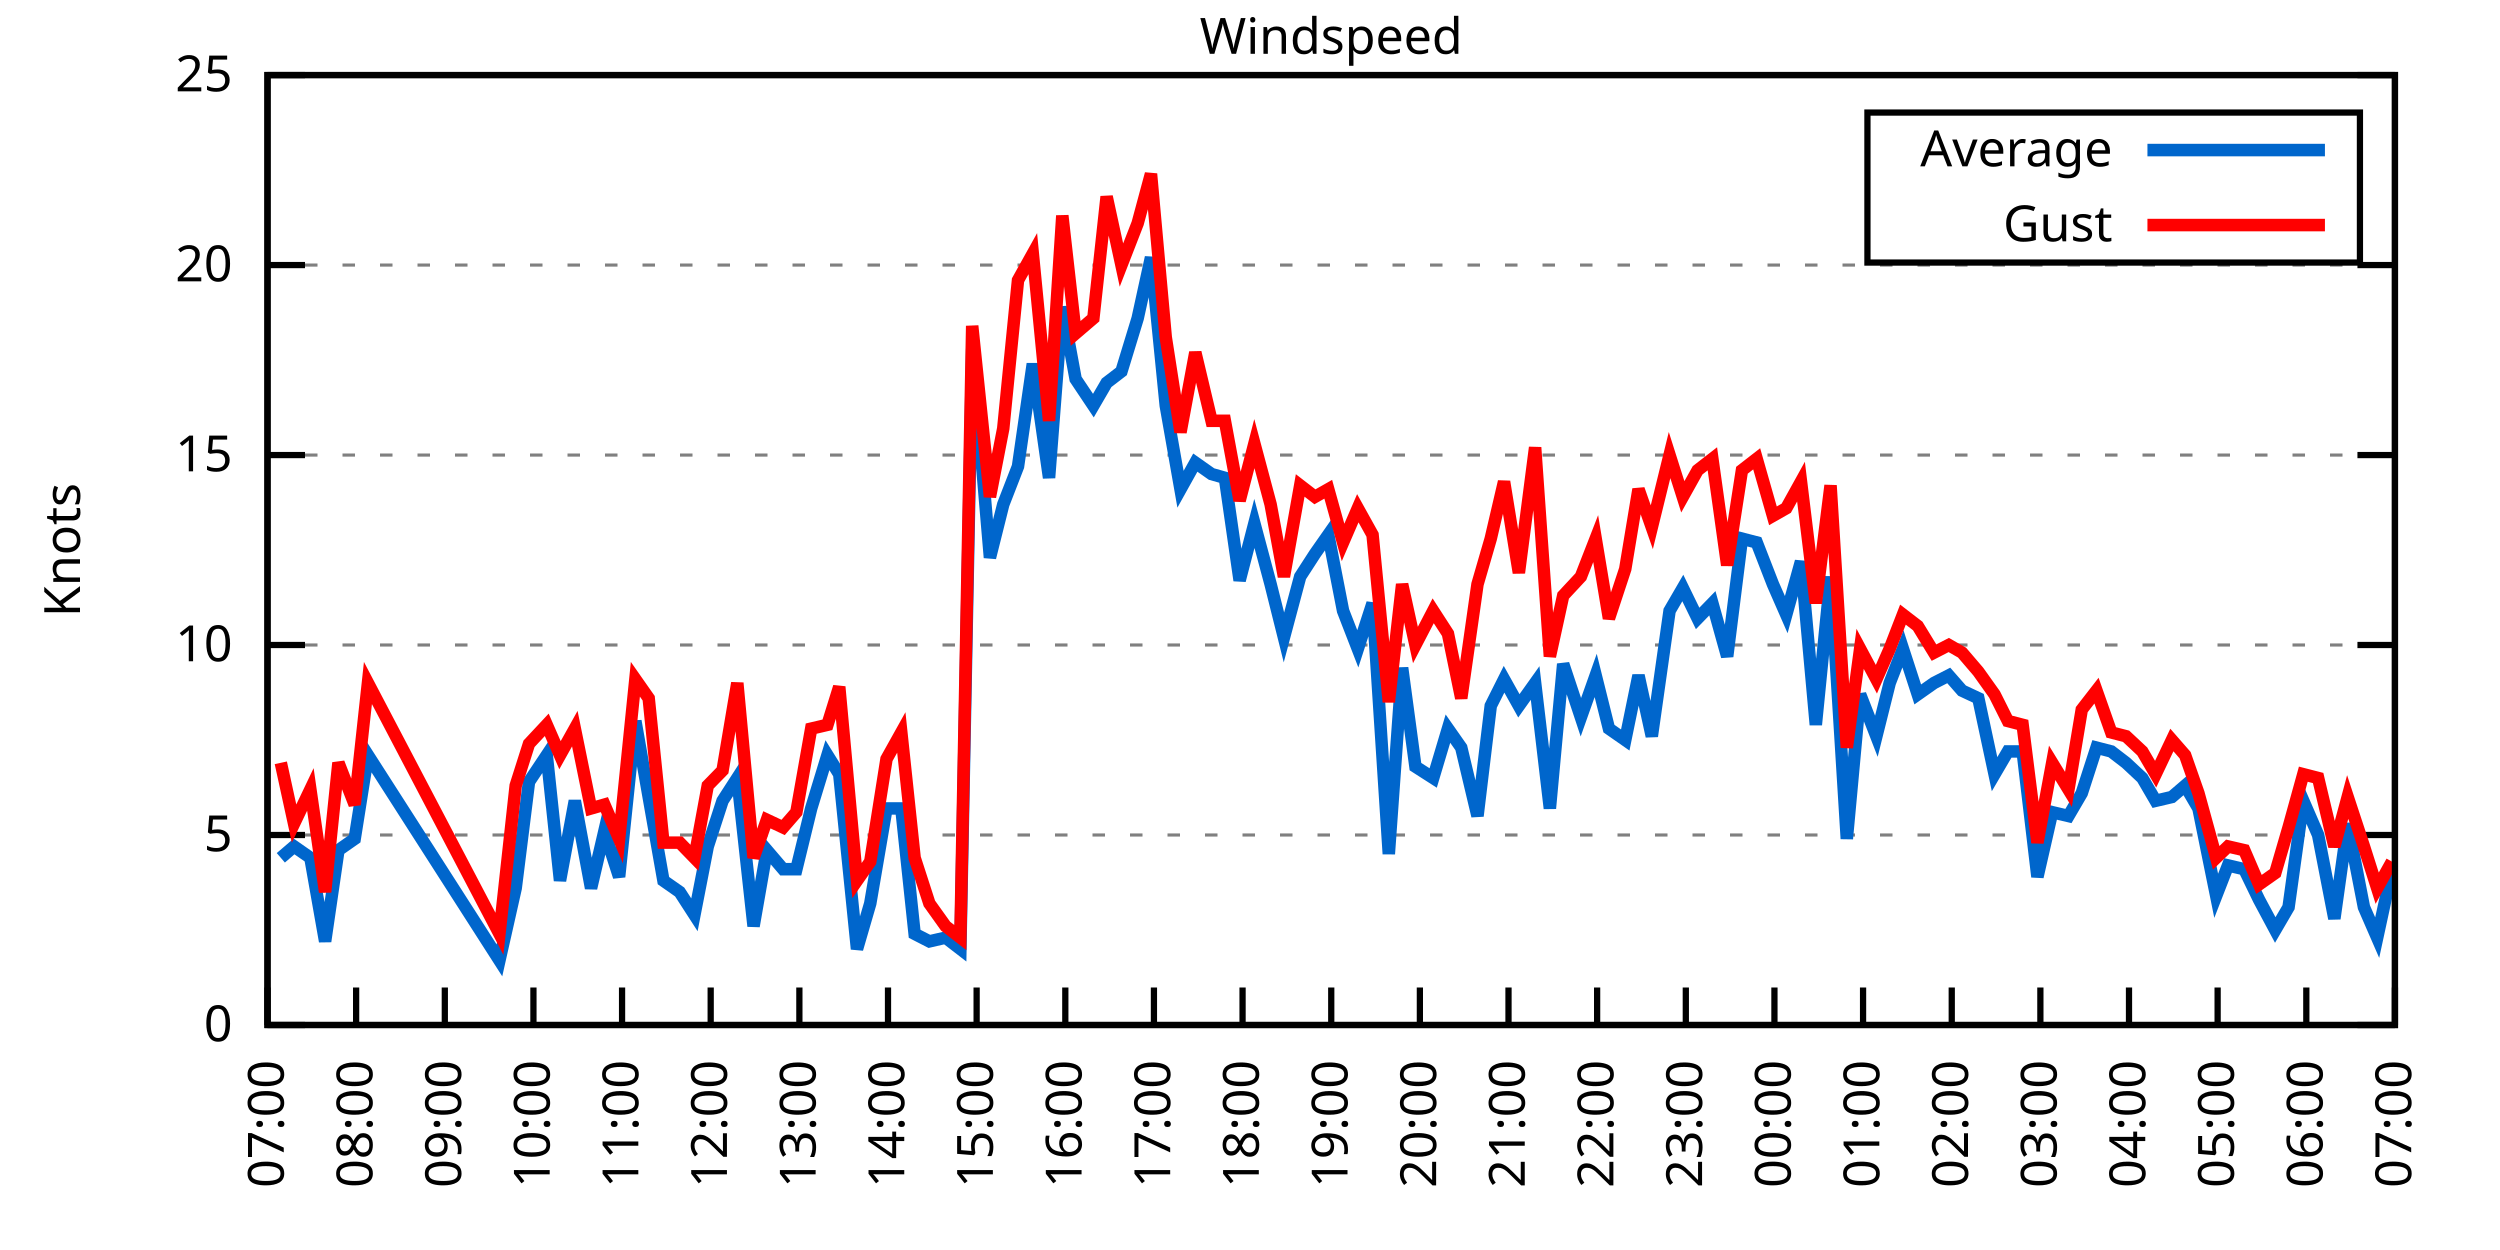
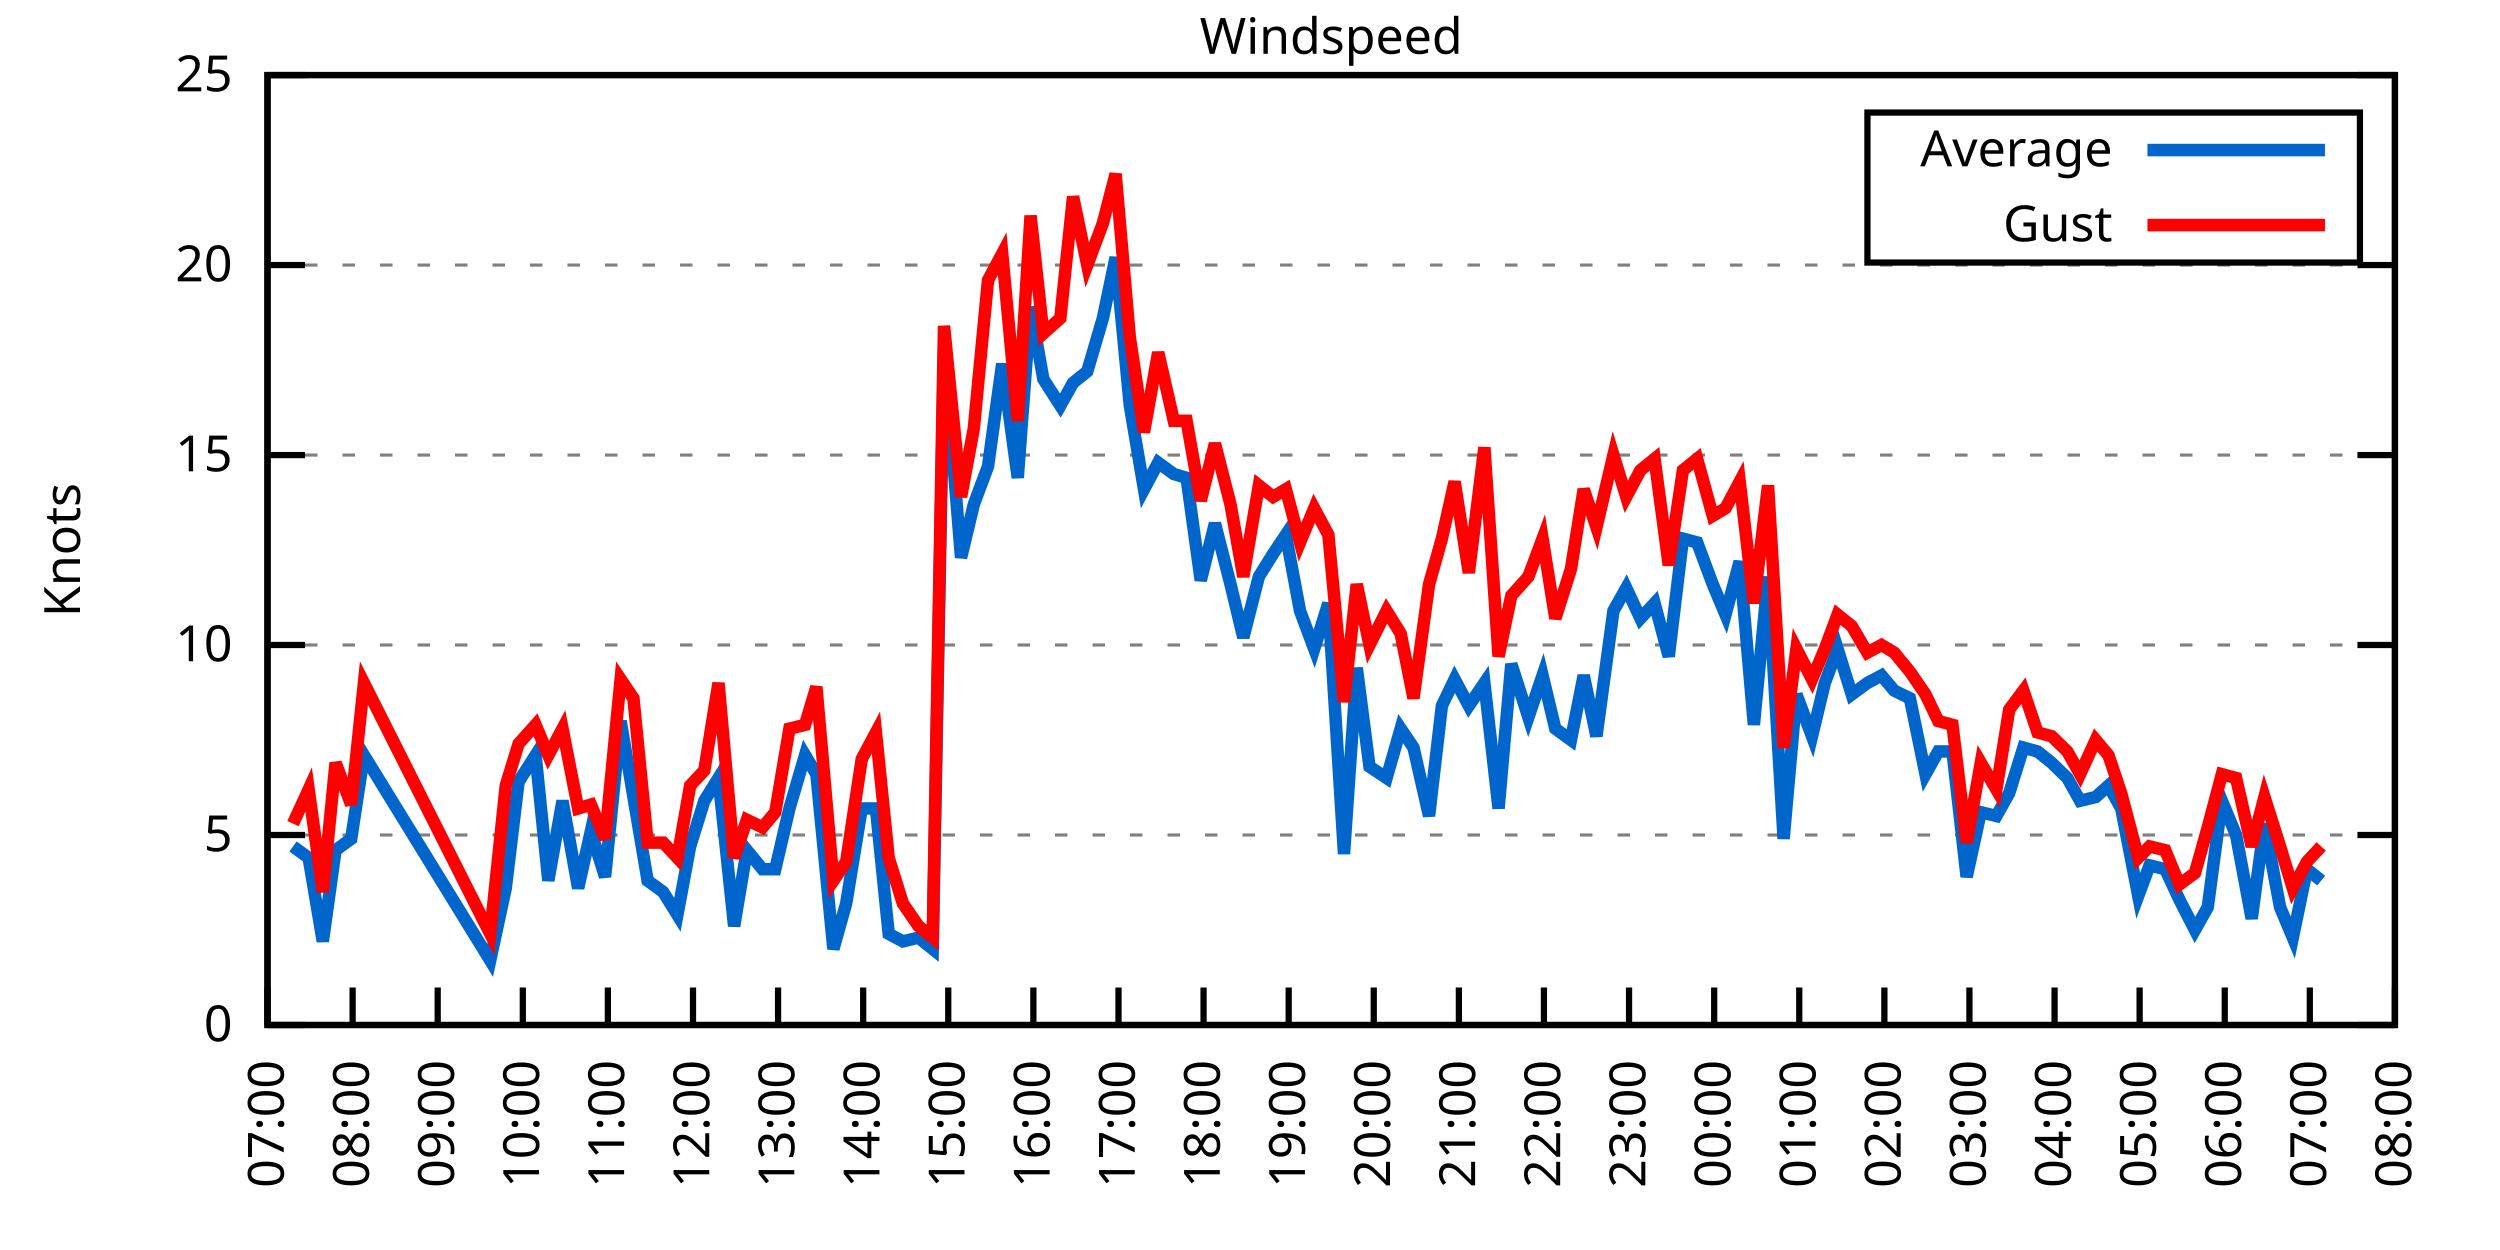
<svg xmlns="http://www.w3.org/2000/svg" xmlns:xlink="http://www.w3.org/1999/xlink" width="400" height="200" viewBox="0 0 400 200">
  <g id="gnuplot_canvas">
    <rect x="0" y="0" width="400" height="200" fill="none" />
    <defs>
      <circle id="gpDot" r="0.5" stroke-width="0.5" stroke="currentColor" />
      <path id="gpPt0" stroke-width="0.333" stroke="currentColor" d="M-1,0 h2 M0,-1 v2" />
      <path id="gpPt1" stroke-width="0.333" stroke="currentColor" d="M-1,-1 L1,1 M1,-1 L-1,1" />
      <path id="gpPt2" stroke-width="0.333" stroke="currentColor" d="M-1,0 L1,0 M0,-1 L0,1 M-1,-1 L1,1 M-1,1 L1,-1" />
      <rect id="gpPt3" stroke-width="0.333" stroke="currentColor" x="-1" y="-1" width="2" height="2" />
      <rect id="gpPt4" stroke-width="0.333" stroke="currentColor" fill="currentColor" x="-1" y="-1" width="2" height="2" />
      <circle id="gpPt5" stroke-width="0.333" stroke="currentColor" cx="0" cy="0" r="1" />
      <use xlink:href="#gpPt5" id="gpPt6" fill="currentColor" stroke="none" />
      <path id="gpPt7" stroke-width="0.333" stroke="currentColor" d="M0,-1.33 L-1.33,0.67 L1.33,0.67 z" />
      <use xlink:href="#gpPt7" id="gpPt8" fill="currentColor" stroke="none" />
      <use xlink:href="#gpPt7" id="gpPt9" stroke="currentColor" transform="rotate(180)" />
      <use xlink:href="#gpPt9" id="gpPt10" fill="currentColor" stroke="none" />
      <use xlink:href="#gpPt3" id="gpPt11" stroke="currentColor" transform="rotate(45)" />
      <use xlink:href="#gpPt11" id="gpPt12" fill="currentColor" stroke="none" />
      <path id="gpPt13" stroke-width="0.333" stroke="currentColor" d="M0,1.330 L1.265,0.411 L0.782,-1.067 L-0.782,-1.076 L-1.265,0.411 z" />
      <use xlink:href="#gpPt13" id="gpPt14" fill="currentColor" stroke="none" />
      <filter id="textbox" filterUnits="objectBoundingBox" x="0" y="0" height="1" width="1">
        <feFlood flood-color="white" flood-opacity="1" result="bgnd" />
        <feComposite in="SourceGraphic" in2="bgnd" operator="atop" />
      </filter>
      <filter id="greybox" filterUnits="objectBoundingBox" x="0" y="0" height="1" width="1">
        <feFlood flood-color="lightgrey" flood-opacity="1" result="grey" />
        <feComposite in="SourceGraphic" in2="grey" operator="atop" />
      </filter>
    </defs>
    <g fill="none" color="white" stroke="currentColor" stroke-width="1.00" stroke-linecap="butt" stroke-linejoin="miter">
</g>
    <g fill="none" color="black" stroke="currentColor" stroke-width="1.00" stroke-linecap="butt" stroke-linejoin="miter">
      <g stroke="none" shape-rendering="crispEdges">
        <polygon fill="rgb(255, 255, 255)" points="42.80,164.00 383.18,164.00 383.18,12.02 42.80,12.02 " />
      </g>
    </g>
    <g fill="none" color="black" stroke="currentColor" stroke-width="1.00" stroke-linecap="butt" stroke-linejoin="miter">
</g>
    <g fill="none" color="black" stroke="black" stroke-width="0.50" stroke-linecap="butt" stroke-linejoin="miter">
</g>
    <g fill="none" color="gray" stroke="currentColor" stroke-width="0.50" stroke-linecap="butt" stroke-linejoin="miter">
      <path stroke="gray" stroke-dasharray="2,4" class="gridline" d="M42.80,164.00 L383.19,164.00  " />
    </g>
    <g fill="none" color="gray" stroke="gray" stroke-width="1.00" stroke-linecap="butt" stroke-linejoin="miter">
</g>
    <g fill="none" color="black" stroke="currentColor" stroke-width="1.00" stroke-linecap="butt" stroke-linejoin="miter">
      <path stroke="black" d="M42.80,164.00 L48.80,164.00 M383.19,164.00 L377.19,164.00  " />
      <g transform="translate(37.20,166.60)" stroke="none" fill="black" font-family="Sans" font-size="8.00" text-anchor="end">
        <text>
          <tspan font-family="Sans"> 0</tspan>
        </text>
      </g>
    </g>
    <g fill="none" color="black" stroke="currentColor" stroke-width="1.00" stroke-linecap="butt" stroke-linejoin="miter">
</g>
    <g fill="none" color="black" stroke="black" stroke-width="0.50" stroke-linecap="butt" stroke-linejoin="miter">
</g>
    <g fill="none" color="gray" stroke="currentColor" stroke-width="0.50" stroke-linecap="butt" stroke-linejoin="miter">
      <path stroke="gray" stroke-dasharray="2,4" class="gridline" d="M42.80,133.60 L383.19,133.60  " />
    </g>
    <g fill="none" color="gray" stroke="gray" stroke-width="1.00" stroke-linecap="butt" stroke-linejoin="miter">
</g>
    <g fill="none" color="black" stroke="currentColor" stroke-width="1.00" stroke-linecap="butt" stroke-linejoin="miter">
      <path stroke="black" d="M42.80,133.60 L48.80,133.60 M383.19,133.60 L377.19,133.60  " />
      <g transform="translate(37.20,136.20)" stroke="none" fill="black" font-family="Sans" font-size="8.00" text-anchor="end">
        <text>
          <tspan font-family="Sans"> 5</tspan>
        </text>
      </g>
    </g>
    <g fill="none" color="black" stroke="currentColor" stroke-width="1.00" stroke-linecap="butt" stroke-linejoin="miter">
</g>
    <g fill="none" color="black" stroke="black" stroke-width="0.50" stroke-linecap="butt" stroke-linejoin="miter">
</g>
    <g fill="none" color="gray" stroke="currentColor" stroke-width="0.50" stroke-linecap="butt" stroke-linejoin="miter">
      <path stroke="gray" stroke-dasharray="2,4" class="gridline" d="M42.80,103.20 L383.19,103.20  " />
    </g>
    <g fill="none" color="gray" stroke="gray" stroke-width="1.00" stroke-linecap="butt" stroke-linejoin="miter">
</g>
    <g fill="none" color="black" stroke="currentColor" stroke-width="1.00" stroke-linecap="butt" stroke-linejoin="miter">
      <path stroke="black" d="M42.80,103.20 L48.80,103.20 M383.19,103.20 L377.19,103.20  " />
      <g transform="translate(37.20,105.80)" stroke="none" fill="black" font-family="Sans" font-size="8.00" text-anchor="end">
        <text>
          <tspan font-family="Sans"> 10</tspan>
        </text>
      </g>
    </g>
    <g fill="none" color="black" stroke="currentColor" stroke-width="1.00" stroke-linecap="butt" stroke-linejoin="miter">
</g>
    <g fill="none" color="black" stroke="black" stroke-width="0.50" stroke-linecap="butt" stroke-linejoin="miter">
</g>
    <g fill="none" color="gray" stroke="currentColor" stroke-width="0.50" stroke-linecap="butt" stroke-linejoin="miter">
      <path stroke="gray" stroke-dasharray="2,4" class="gridline" d="M42.80,72.81 L383.19,72.81  " />
    </g>
    <g fill="none" color="gray" stroke="gray" stroke-width="1.00" stroke-linecap="butt" stroke-linejoin="miter">
</g>
    <g fill="none" color="black" stroke="currentColor" stroke-width="1.00" stroke-linecap="butt" stroke-linejoin="miter">
      <path stroke="black" d="M42.80,72.81 L48.80,72.81 M383.19,72.81 L377.19,72.81  " />
      <g transform="translate(37.20,75.41)" stroke="none" fill="black" font-family="Sans" font-size="8.00" text-anchor="end">
        <text>
          <tspan font-family="Sans"> 15</tspan>
        </text>
      </g>
    </g>
    <g fill="none" color="black" stroke="currentColor" stroke-width="1.00" stroke-linecap="butt" stroke-linejoin="miter">
</g>
    <g fill="none" color="black" stroke="black" stroke-width="0.50" stroke-linecap="butt" stroke-linejoin="miter">
</g>
    <g fill="none" color="gray" stroke="currentColor" stroke-width="0.50" stroke-linecap="butt" stroke-linejoin="miter">
      <path stroke="gray" stroke-dasharray="2,4" class="gridline" d="M42.80,42.41 L383.19,42.41  " />
    </g>
    <g fill="none" color="gray" stroke="gray" stroke-width="1.00" stroke-linecap="butt" stroke-linejoin="miter">
</g>
    <g fill="none" color="black" stroke="currentColor" stroke-width="1.00" stroke-linecap="butt" stroke-linejoin="miter">
      <path stroke="black" d="M42.80,42.41 L48.80,42.41 M383.19,42.41 L377.19,42.41  " />
      <g transform="translate(37.20,45.01)" stroke="none" fill="black" font-family="Sans" font-size="8.00" text-anchor="end">
        <text>
          <tspan font-family="Sans"> 20</tspan>
        </text>
      </g>
    </g>
    <g fill="none" color="black" stroke="currentColor" stroke-width="1.00" stroke-linecap="butt" stroke-linejoin="miter">
</g>
    <g fill="none" color="black" stroke="black" stroke-width="0.50" stroke-linecap="butt" stroke-linejoin="miter">
</g>
    <g fill="none" color="gray" stroke="currentColor" stroke-width="0.50" stroke-linecap="butt" stroke-linejoin="miter">
      <path stroke="gray" stroke-dasharray="2,4" class="gridline" d="M42.80,12.01 L383.19,12.01  " />
    </g>
    <g fill="none" color="gray" stroke="gray" stroke-width="1.00" stroke-linecap="butt" stroke-linejoin="miter">
</g>
    <g fill="none" color="black" stroke="currentColor" stroke-width="1.00" stroke-linecap="butt" stroke-linejoin="miter">
      <path stroke="black" d="M42.80,12.01 L48.80,12.01 M383.19,12.01 L377.19,12.01  " />
      <g transform="translate(37.20,14.61)" stroke="none" fill="black" font-family="Sans" font-size="8.00" text-anchor="end">
        <text>
          <tspan font-family="Sans"> 25</tspan>
        </text>
      </g>
    </g>
    <g fill="none" color="black" stroke="currentColor" stroke-width="1.00" stroke-linecap="butt" stroke-linejoin="miter">
      <path stroke="black" d="M42.80,164.00 L42.80,158.00  " />
      <g transform="translate(45.40,169.60) rotate(270.00)" stroke="none" fill="black" font-family="Sans" font-size="8.00" text-anchor="end">
        <text>
          <tspan font-family="Sans">07:00</tspan>
        </text>
      </g>
    </g>
    <g fill="none" color="black" stroke="currentColor" stroke-width="1.00" stroke-linecap="butt" stroke-linejoin="miter">
-       <path stroke="black" d="M56.98,164.00 L56.98,158.00  " />
-       <g transform="translate(59.58,169.60) rotate(270.00)" stroke="none" fill="black" font-family="Sans" font-size="8.00" text-anchor="end">
+       <path stroke="black" d="M56.42,164.00 L56.42,158.00  " />
+       <g transform="translate(59.02,169.60) rotate(270.00)" stroke="none" fill="black" font-family="Sans" font-size="8.00" text-anchor="end">
        <text>
          <tspan font-family="Sans">08:00</tspan>
        </text>
      </g>
    </g>
    <g fill="none" color="black" stroke="currentColor" stroke-width="1.00" stroke-linecap="butt" stroke-linejoin="miter">
-       <path stroke="black" d="M71.17,164.00 L71.17,158.00  " />
-       <g transform="translate(73.77,169.60) rotate(270.00)" stroke="none" fill="black" font-family="Sans" font-size="8.00" text-anchor="end">
+       <path stroke="black" d="M70.03,164.00 L70.03,158.00  " />
+       <g transform="translate(72.63,169.60) rotate(270.00)" stroke="none" fill="black" font-family="Sans" font-size="8.00" text-anchor="end">
        <text>
          <tspan font-family="Sans">09:00</tspan>
        </text>
      </g>
    </g>
    <g fill="none" color="black" stroke="currentColor" stroke-width="1.00" stroke-linecap="butt" stroke-linejoin="miter">
-       <path stroke="black" d="M85.35,164.00 L85.35,158.00  " />
-       <g transform="translate(87.95,169.60) rotate(270.00)" stroke="none" fill="black" font-family="Sans" font-size="8.00" text-anchor="end">
+       <path stroke="black" d="M83.65,164.00 L83.65,158.00  " />
+       <g transform="translate(86.25,169.60) rotate(270.00)" stroke="none" fill="black" font-family="Sans" font-size="8.00" text-anchor="end">
        <text>
          <tspan font-family="Sans">10:00</tspan>
        </text>
      </g>
    </g>
    <g fill="none" color="black" stroke="currentColor" stroke-width="1.00" stroke-linecap="butt" stroke-linejoin="miter">
-       <path stroke="black" d="M99.53,164.00 L99.53,158.00  " />
-       <g transform="translate(102.13,169.60) rotate(270.00)" stroke="none" fill="black" font-family="Sans" font-size="8.00" text-anchor="end">
+       <path stroke="black" d="M97.26,164.00 L97.26,158.00  " />
+       <g transform="translate(99.86,169.60) rotate(270.00)" stroke="none" fill="black" font-family="Sans" font-size="8.00" text-anchor="end">
        <text>
          <tspan font-family="Sans">11:00</tspan>
        </text>
      </g>
    </g>
    <g fill="none" color="black" stroke="currentColor" stroke-width="1.00" stroke-linecap="butt" stroke-linejoin="miter">
-       <path stroke="black" d="M113.71,164.00 L113.71,158.00  " />
-       <g transform="translate(116.31,169.60) rotate(270.00)" stroke="none" fill="black" font-family="Sans" font-size="8.00" text-anchor="end">
+       <path stroke="black" d="M110.88,164.00 L110.88,158.00  " />
+       <g transform="translate(113.48,169.60) rotate(270.00)" stroke="none" fill="black" font-family="Sans" font-size="8.00" text-anchor="end">
        <text>
          <tspan font-family="Sans">12:00</tspan>
        </text>
      </g>
    </g>
    <g fill="none" color="black" stroke="currentColor" stroke-width="1.00" stroke-linecap="butt" stroke-linejoin="miter">
-       <path stroke="black" d="M127.90,164.00 L127.90,158.00  " />
-       <g transform="translate(130.50,169.60) rotate(270.00)" stroke="none" fill="black" font-family="Sans" font-size="8.00" text-anchor="end">
+       <path stroke="black" d="M124.49,164.00 L124.49,158.00  " />
+       <g transform="translate(127.09,169.60) rotate(270.00)" stroke="none" fill="black" font-family="Sans" font-size="8.00" text-anchor="end">
        <text>
          <tspan font-family="Sans">13:00</tspan>
        </text>
      </g>
    </g>
    <g fill="none" color="black" stroke="currentColor" stroke-width="1.00" stroke-linecap="butt" stroke-linejoin="miter">
-       <path stroke="black" d="M142.08,164.00 L142.08,158.00  " />
-       <g transform="translate(144.68,169.60) rotate(270.00)" stroke="none" fill="black" font-family="Sans" font-size="8.00" text-anchor="end">
+       <path stroke="black" d="M138.11,164.00 L138.11,158.00  " />
+       <g transform="translate(140.71,169.60) rotate(270.00)" stroke="none" fill="black" font-family="Sans" font-size="8.00" text-anchor="end">
        <text>
          <tspan font-family="Sans">14:00</tspan>
        </text>
      </g>
    </g>
    <g fill="none" color="black" stroke="currentColor" stroke-width="1.00" stroke-linecap="butt" stroke-linejoin="miter">
-       <path stroke="black" d="M156.26,164.00 L156.26,158.00  " />
-       <g transform="translate(158.86,169.60) rotate(270.00)" stroke="none" fill="black" font-family="Sans" font-size="8.00" text-anchor="end">
+       <path stroke="black" d="M151.72,164.00 L151.72,158.00  " />
+       <g transform="translate(154.32,169.60) rotate(270.00)" stroke="none" fill="black" font-family="Sans" font-size="8.00" text-anchor="end">
        <text>
          <tspan font-family="Sans">15:00</tspan>
        </text>
      </g>
    </g>
    <g fill="none" color="black" stroke="currentColor" stroke-width="1.00" stroke-linecap="butt" stroke-linejoin="miter">
-       <path stroke="black" d="M170.45,164.00 L170.45,158.00  " />
-       <g transform="translate(173.05,169.60) rotate(270.00)" stroke="none" fill="black" font-family="Sans" font-size="8.00" text-anchor="end">
+       <path stroke="black" d="M165.34,164.00 L165.34,158.00  " />
+       <g transform="translate(167.94,169.60) rotate(270.00)" stroke="none" fill="black" font-family="Sans" font-size="8.00" text-anchor="end">
        <text>
          <tspan font-family="Sans">16:00</tspan>
        </text>
      </g>
    </g>
    <g fill="none" color="black" stroke="currentColor" stroke-width="1.00" stroke-linecap="butt" stroke-linejoin="miter">
-       <path stroke="black" d="M184.63,164.00 L184.63,158.00  " />
-       <g transform="translate(187.23,169.60) rotate(270.00)" stroke="none" fill="black" font-family="Sans" font-size="8.00" text-anchor="end">
+       <path stroke="black" d="M178.96,164.00 L178.96,158.00  " />
+       <g transform="translate(181.56,169.60) rotate(270.00)" stroke="none" fill="black" font-family="Sans" font-size="8.00" text-anchor="end">
        <text>
          <tspan font-family="Sans">17:00</tspan>
        </text>
      </g>
    </g>
    <g fill="none" color="black" stroke="currentColor" stroke-width="1.00" stroke-linecap="butt" stroke-linejoin="miter">
-       <path stroke="black" d="M198.81,164.00 L198.81,158.00  " />
-       <g transform="translate(201.41,169.60) rotate(270.00)" stroke="none" fill="black" font-family="Sans" font-size="8.00" text-anchor="end">
+       <path stroke="black" d="M192.57,164.00 L192.57,158.00  " />
+       <g transform="translate(195.17,169.60) rotate(270.00)" stroke="none" fill="black" font-family="Sans" font-size="8.00" text-anchor="end">
        <text>
          <tspan font-family="Sans">18:00</tspan>
        </text>
      </g>
    </g>
    <g fill="none" color="black" stroke="currentColor" stroke-width="1.00" stroke-linecap="butt" stroke-linejoin="miter">
-       <path stroke="black" d="M213.00,164.00 L213.00,158.00  " />
-       <g transform="translate(215.60,169.60) rotate(270.00)" stroke="none" fill="black" font-family="Sans" font-size="8.00" text-anchor="end">
+       <path stroke="black" d="M206.19,164.00 L206.19,158.00  " />
+       <g transform="translate(208.79,169.60) rotate(270.00)" stroke="none" fill="black" font-family="Sans" font-size="8.00" text-anchor="end">
        <text>
          <tspan font-family="Sans">19:00</tspan>
        </text>
      </g>
    </g>
    <g fill="none" color="black" stroke="currentColor" stroke-width="1.00" stroke-linecap="butt" stroke-linejoin="miter">
-       <path stroke="black" d="M227.18,164.00 L227.18,158.00  " />
-       <g transform="translate(229.78,169.60) rotate(270.00)" stroke="none" fill="black" font-family="Sans" font-size="8.00" text-anchor="end">
+       <path stroke="black" d="M219.80,164.00 L219.80,158.00  " />
+       <g transform="translate(222.40,169.60) rotate(270.00)" stroke="none" fill="black" font-family="Sans" font-size="8.00" text-anchor="end">
        <text>
          <tspan font-family="Sans">20:00</tspan>
        </text>
      </g>
    </g>
    <g fill="none" color="black" stroke="currentColor" stroke-width="1.00" stroke-linecap="butt" stroke-linejoin="miter">
-       <path stroke="black" d="M241.36,164.00 L241.36,158.00  " />
-       <g transform="translate(243.96,169.60) rotate(270.00)" stroke="none" fill="black" font-family="Sans" font-size="8.00" text-anchor="end">
+       <path stroke="black" d="M233.42,164.00 L233.42,158.00  " />
+       <g transform="translate(236.02,169.60) rotate(270.00)" stroke="none" fill="black" font-family="Sans" font-size="8.00" text-anchor="end">
        <text>
          <tspan font-family="Sans">21:00</tspan>
        </text>
      </g>
    </g>
    <g fill="none" color="black" stroke="currentColor" stroke-width="1.00" stroke-linecap="butt" stroke-linejoin="miter">
-       <path stroke="black" d="M255.54,164.00 L255.54,158.00  " />
-       <g transform="translate(258.14,169.60) rotate(270.00)" stroke="none" fill="black" font-family="Sans" font-size="8.00" text-anchor="end">
+       <path stroke="black" d="M247.03,164.00 L247.03,158.00  " />
+       <g transform="translate(249.63,169.60) rotate(270.00)" stroke="none" fill="black" font-family="Sans" font-size="8.00" text-anchor="end">
        <text>
          <tspan font-family="Sans">22:00</tspan>
        </text>
      </g>
    </g>
    <g fill="none" color="black" stroke="currentColor" stroke-width="1.00" stroke-linecap="butt" stroke-linejoin="miter">
-       <path stroke="black" d="M269.73,164.00 L269.73,158.00  " />
-       <g transform="translate(272.33,169.60) rotate(270.00)" stroke="none" fill="black" font-family="Sans" font-size="8.00" text-anchor="end">
+       <path stroke="black" d="M260.65,164.00 L260.65,158.00  " />
+       <g transform="translate(263.25,169.60) rotate(270.00)" stroke="none" fill="black" font-family="Sans" font-size="8.00" text-anchor="end">
        <text>
          <tspan font-family="Sans">23:00</tspan>
        </text>
      </g>
    </g>
    <g fill="none" color="black" stroke="currentColor" stroke-width="1.00" stroke-linecap="butt" stroke-linejoin="miter">
-       <path stroke="black" d="M283.91,164.00 L283.91,158.00  " />
-       <g transform="translate(286.51,169.60) rotate(270.00)" stroke="none" fill="black" font-family="Sans" font-size="8.00" text-anchor="end">
+       <path stroke="black" d="M274.27,164.00 L274.27,158.00  " />
+       <g transform="translate(276.87,169.60) rotate(270.00)" stroke="none" fill="black" font-family="Sans" font-size="8.00" text-anchor="end">
        <text>
          <tspan font-family="Sans">00:00</tspan>
        </text>
      </g>
    </g>
    <g fill="none" color="black" stroke="currentColor" stroke-width="1.00" stroke-linecap="butt" stroke-linejoin="miter">
-       <path stroke="black" d="M298.09,164.00 L298.09,158.00  " />
-       <g transform="translate(300.69,169.60) rotate(270.00)" stroke="none" fill="black" font-family="Sans" font-size="8.00" text-anchor="end">
+       <path stroke="black" d="M287.88,164.00 L287.88,158.00  " />
+       <g transform="translate(290.48,169.60) rotate(270.00)" stroke="none" fill="black" font-family="Sans" font-size="8.00" text-anchor="end">
        <text>
          <tspan font-family="Sans">01:00</tspan>
        </text>
      </g>
    </g>
    <g fill="none" color="black" stroke="currentColor" stroke-width="1.00" stroke-linecap="butt" stroke-linejoin="miter">
-       <path stroke="black" d="M312.28,164.00 L312.28,158.00  " />
-       <g transform="translate(314.88,169.60) rotate(270.00)" stroke="none" fill="black" font-family="Sans" font-size="8.00" text-anchor="end">
+       <path stroke="black" d="M301.50,164.00 L301.50,158.00  " />
+       <g transform="translate(304.10,169.60) rotate(270.00)" stroke="none" fill="black" font-family="Sans" font-size="8.00" text-anchor="end">
        <text>
          <tspan font-family="Sans">02:00</tspan>
        </text>
      </g>
    </g>
    <g fill="none" color="black" stroke="currentColor" stroke-width="1.00" stroke-linecap="butt" stroke-linejoin="miter">
-       <path stroke="black" d="M326.46,164.00 L326.46,158.00  " />
-       <g transform="translate(329.06,169.60) rotate(270.00)" stroke="none" fill="black" font-family="Sans" font-size="8.00" text-anchor="end">
+       <path stroke="black" d="M315.11,164.00 L315.11,158.00  " />
+       <g transform="translate(317.71,169.60) rotate(270.00)" stroke="none" fill="black" font-family="Sans" font-size="8.00" text-anchor="end">
        <text>
          <tspan font-family="Sans">03:00</tspan>
        </text>
      </g>
    </g>
    <g fill="none" color="black" stroke="currentColor" stroke-width="1.00" stroke-linecap="butt" stroke-linejoin="miter">
-       <path stroke="black" d="M340.64,164.00 L340.64,158.00  " />
-       <g transform="translate(343.24,169.60) rotate(270.00)" stroke="none" fill="black" font-family="Sans" font-size="8.00" text-anchor="end">
+       <path stroke="black" d="M328.73,164.00 L328.73,158.00  " />
+       <g transform="translate(331.33,169.60) rotate(270.00)" stroke="none" fill="black" font-family="Sans" font-size="8.00" text-anchor="end">
        <text>
          <tspan font-family="Sans">04:00</tspan>
        </text>
      </g>
    </g>
    <g fill="none" color="black" stroke="currentColor" stroke-width="1.00" stroke-linecap="butt" stroke-linejoin="miter">
-       <path stroke="black" d="M354.82,164.00 L354.82,158.00  " />
-       <g transform="translate(357.42,169.60) rotate(270.00)" stroke="none" fill="black" font-family="Sans" font-size="8.00" text-anchor="end">
+       <path stroke="black" d="M342.34,164.00 L342.34,158.00  " />
+       <g transform="translate(344.94,169.60) rotate(270.00)" stroke="none" fill="black" font-family="Sans" font-size="8.00" text-anchor="end">
        <text>
          <tspan font-family="Sans">05:00</tspan>
        </text>
      </g>
    </g>
    <g fill="none" color="black" stroke="currentColor" stroke-width="1.00" stroke-linecap="butt" stroke-linejoin="miter">
-       <path stroke="black" d="M369.01,164.00 L369.01,158.00  " />
-       <g transform="translate(371.61,169.60) rotate(270.00)" stroke="none" fill="black" font-family="Sans" font-size="8.00" text-anchor="end">
+       <path stroke="black" d="M355.96,164.00 L355.96,158.00  " />
+       <g transform="translate(358.56,169.60) rotate(270.00)" stroke="none" fill="black" font-family="Sans" font-size="8.00" text-anchor="end">
        <text>
          <tspan font-family="Sans">06:00</tspan>
+         </text>
+       </g>
+     </g>
+     <g fill="none" color="black" stroke="currentColor" stroke-width="1.00" stroke-linecap="butt" stroke-linejoin="miter">
+       <path stroke="black" d="M369.57,164.00 L369.57,158.00  " />
+       <g transform="translate(372.17,169.60) rotate(270.00)" stroke="none" fill="black" font-family="Sans" font-size="8.00" text-anchor="end">
+         <text>
+           <tspan font-family="Sans">07:00</tspan>
        </text>
      </g>
    </g>
    <g fill="none" color="black" stroke="currentColor" stroke-width="1.00" stroke-linecap="butt" stroke-linejoin="miter">
      <path stroke="black" d="M383.19,164.00 L383.19,158.00  " />
      <g transform="translate(385.79,169.60) rotate(270.00)" stroke="none" fill="black" font-family="Sans" font-size="8.00" text-anchor="end">
        <text>
-           <tspan font-family="Sans">07:00</tspan>
+           <tspan font-family="Sans">08:00</tspan>
        </text>
      </g>
    </g>
    <g fill="none" color="black" stroke="currentColor" stroke-width="1.00" stroke-linecap="butt" stroke-linejoin="miter">
</g>
    <g fill="none" color="black" stroke="currentColor" stroke-width="1.00" stroke-linecap="butt" stroke-linejoin="miter">
      <path stroke="black" d="M42.80,12.01 L42.80,164.00 L383.19,164.00 L383.19,12.01 L42.80,12.01 Z  " />
    </g>
    <g fill="none" color="black" stroke="currentColor" stroke-width="1.00" stroke-linecap="butt" stroke-linejoin="miter">
</g>
    <g fill="none" color="black" stroke="currentColor" stroke-width="1.00" stroke-linecap="butt" stroke-linejoin="miter">
      <path stroke="black" d="M298.79,42.01 L298.79,18.01 L377.59,18.01 L377.59,42.01 L298.79,42.01 Z  " />
    </g>
    <g id="Windspeed_plot_1">
      <g fill="none" color="white" stroke="black" stroke-width="2.00" stroke-linecap="butt" stroke-linejoin="miter">
</g>
      <g fill="none" color="black" stroke="currentColor" stroke-width="2.00" stroke-linecap="butt" stroke-linejoin="miter">
        <g transform="translate(337.99,26.61)" stroke="none" fill="black" font-family="Sans" font-size="8.00" text-anchor="end">
          <text>
            <tspan font-family="Sans">Average</tspan>
          </text>
        </g>
      </g>
      <g fill="none" color="black" stroke="currentColor" stroke-width="2.00" stroke-linecap="butt" stroke-linejoin="miter">
-         <path stroke="rgb(  0, 102, 204)" d="M343.59,24.01 L371.99,24.01 M44.93,137.25 L47.05,135.43 L49.66,137.25 L52.02,150.62 L54.15,136.03 L56.75,134.21   L58.87,120.83 L79.91,153.66 L82.51,142.11 L84.64,125.09 L87.48,120.83 L89.60,140.90 L91.97,128.13 L94.57,142.11   L96.70,132.99 L99.06,140.29 L101.66,115.36 L103.79,127.52 L106.15,140.90 L108.75,142.72 L111.11,146.37 L113.24,135.43   L115.61,128.13 L117.97,124.48 L120.57,148.19 L122.70,136.03 L125.30,139.07 L127.42,139.07 L129.79,129.35 L132.39,120.83   L134.28,123.87 L137.12,151.84 L139.24,144.55 L141.84,129.35 L144.21,129.35 L146.34,149.41 L148.70,150.62 L151.30,150.02   L153.66,151.84 L155.55,55.78 L158.39,89.22 L160.52,80.71 L162.88,74.63 L165.25,58.21 L167.85,76.45 L169.97,49.10   L172.10,60.65 L174.94,64.90 L177.06,61.25 L179.43,59.43 L182.03,50.92 L184.16,41.19 L186.52,64.90 L188.88,78.28   L191.25,74.02 L193.85,75.85 L195.98,76.45 L198.34,92.87 L200.70,83.75 L203.30,93.48 L205.43,101.99 L208.03,92.26   L210.39,88.61 L212.52,85.57 L214.89,97.73 L217.25,103.81 L219.61,96.52 L222.21,136.64 L224.34,106.85 L226.47,122.66   L229.31,124.48 L231.67,116.58 L233.80,119.62 L236.40,130.56 L238.52,112.93 L240.65,108.68 L243.02,112.93 L245.62,109.28   L247.98,129.35 L250.11,106.24 L252.94,114.76 L255.31,108.07 L257.43,116.58 L260.04,118.40 L262.16,108.07 L264.29,117.80   L267.13,97.73 L269.25,94.08 L271.62,98.95 L273.98,96.52 L276.35,105.03 L278.71,86.18 L281.07,86.79 L283.67,93.48   L285.80,98.34 L288.16,89.83 L290.53,115.97 L292.89,92.26 L295.49,134.21 L297.62,111.11 L300.22,117.80 L302.35,109.28   L304.47,103.81 L306.84,111.11 L309.44,109.28 L311.80,108.07 L313.93,110.50 L316.53,111.72 L319.13,123.87 L321.26,120.23   L323.62,120.23 L325.99,140.29 L328.35,129.95 L330.95,130.56 L333.08,126.91 L335.44,119.62 L337.80,120.23 L340.17,122.05   L342.77,124.48 L344.90,128.13 L347.50,127.52 L349.62,125.70 L351.75,129.35 L354.59,143.33 L356.48,138.47 L359.08,139.07   L361.44,143.94 L364.04,148.80 L366.17,145.15 L368.53,128.13 L370.90,133.60 L373.50,146.98 L375.63,131.78 L378.23,145.15   L380.35,150.02 L382.72,139.07  " />
+         <path stroke="rgb(  0, 102, 204)" d="M343.59,24.01 L371.99,24.01 M46.88,135.43 L49.38,137.25 L51.65,150.62 L53.69,136.03 L56.19,134.21 L58.23,120.83   L78.43,153.66 L80.92,142.11 L82.97,125.09 L85.69,120.83 L87.73,140.90 L90.00,128.13 L92.50,142.11 L94.54,132.99   L96.81,140.29 L99.30,115.36 L101.35,127.52 L103.62,140.90 L106.11,142.72 L108.38,146.37 L110.42,135.43 L112.69,128.13   L114.96,124.48 L117.46,148.19 L119.50,136.03 L122.00,139.07 L124.04,139.07 L126.31,129.35 L128.81,120.83 L130.62,123.87   L133.34,151.84 L135.39,144.55 L137.88,129.35 L140.15,129.35 L142.19,149.41 L144.46,150.62 L146.96,150.02 L149.23,151.84   L151.04,55.78 L153.77,89.22 L155.81,80.71 L158.08,74.63 L160.35,58.21 L162.84,76.45 L164.89,49.10 L166.93,60.65   L169.65,64.90 L171.69,61.25 L173.96,59.43 L176.46,50.92 L178.50,41.19 L180.77,64.90 L183.04,78.28 L185.31,74.02   L187.81,75.85 L189.85,76.45 L192.12,92.87 L194.39,83.75 L196.88,93.48 L198.93,101.99 L201.42,92.26 L203.69,88.61   L205.73,85.57 L208.00,97.73 L210.27,103.81 L212.54,96.52 L215.04,136.64 L217.08,106.85 L219.12,122.66 L221.85,124.48   L224.11,116.58 L226.16,119.62 L228.65,130.56 L230.70,112.93 L232.74,108.68 L235.01,112.93 L237.50,109.28 L239.77,129.35   L241.81,106.24 L244.54,114.76 L246.81,108.07 L248.85,116.58 L251.35,118.40 L253.39,108.07 L255.43,117.80 L258.15,97.73   L260.20,94.08 L262.47,98.95 L264.73,96.52 L267.00,105.03 L269.27,86.18 L271.54,86.79 L274.04,93.48 L276.08,98.34   L278.35,89.83 L280.62,115.97 L282.89,92.26 L285.38,134.21 L287.43,111.11 L289.92,117.80 L291.97,109.28 L294.01,103.81   L296.28,111.11 L298.77,109.28 L301.04,108.07 L303.08,110.50 L305.58,111.72 L308.08,123.87 L310.12,120.23 L312.39,120.23   L314.66,140.29 L316.93,129.95 L319.42,130.56 L321.47,126.91 L323.74,119.62 L326.00,120.23 L328.27,122.05 L330.77,124.48   L332.81,128.13 L335.31,127.52 L337.35,125.70 L339.39,129.35 L342.12,143.33 L343.93,138.47 L346.43,139.07 L348.70,143.94   L351.19,148.80 L353.24,145.15 L355.50,128.13 L357.77,133.60 L360.27,146.98 L362.31,131.78 L364.81,145.15 L366.85,150.02   L369.12,139.07 L371.39,140.90  " />
      </g>
    </g>
    <g id="Windspeed_plot_2">
      <g fill="none" color="black" stroke="currentColor" stroke-width="2.00" stroke-linecap="butt" stroke-linejoin="miter">
        <g transform="translate(337.99,38.61)" stroke="none" fill="black" font-family="Sans" font-size="8.00" text-anchor="end">
          <text>
            <tspan font-family="Sans">Gust</tspan>
          </text>
        </g>
      </g>
      <g fill="none" color="black" stroke="currentColor" stroke-width="2.00" stroke-linecap="butt" stroke-linejoin="miter">
-         <path stroke="rgb(255,   0,   0)" d="M343.59,36.01 L371.99,36.01 M44.93,122.05 L47.05,131.78 L49.66,126.31 L52.02,142.72 L54.15,122.05 L56.75,128.74   L58.87,109.28 L79.91,149.41 L82.51,125.70 L84.64,119.01 L87.48,115.97 L89.60,120.83 L91.97,116.58 L94.57,129.35   L96.70,128.74 L99.06,134.21 L101.66,108.68 L103.79,111.72 L106.15,134.82 L108.75,134.82 L111.11,137.25 L113.24,125.70   L115.61,123.27 L117.97,109.28 L120.57,137.25 L122.70,131.17 L125.30,132.39 L127.42,129.95 L129.79,116.58 L132.39,115.97   L134.28,109.89 L137.12,140.90 L139.24,137.86 L141.84,121.44 L144.21,117.19 L146.34,137.25 L148.70,144.55 L151.30,148.19   L153.66,150.02 L155.55,52.14 L158.39,79.49 L160.52,68.55 L162.88,44.84 L165.25,40.58 L167.85,67.33 L169.97,34.50   L172.10,53.35 L174.94,50.92 L177.06,31.46 L179.43,42.41 L182.03,35.72 L184.16,27.82 L186.52,53.96 L188.88,69.16   L191.25,56.39 L193.85,67.33 L195.98,67.33 L198.34,80.10 L200.70,70.98 L203.30,80.71 L205.43,92.26 L208.03,77.67   L210.39,79.49 L212.52,78.28 L214.89,86.79 L217.25,81.32 L219.61,85.57 L222.21,112.32 L224.34,93.48 L226.47,103.20   L229.31,97.73 L231.67,101.38 L233.80,111.72 L236.40,93.48 L238.52,86.18 L240.65,77.06 L243.02,91.65 L245.62,71.59   L247.98,105.03 L250.11,95.30 L252.94,92.26 L255.31,86.18 L257.43,98.95 L260.04,91.04 L262.16,78.28 L264.29,84.36   L267.13,72.81 L269.25,79.49 L271.62,75.24 L273.98,73.41 L276.35,90.44 L278.71,75.24 L281.07,73.41 L283.67,82.53   L285.80,81.32 L288.16,77.06 L290.53,96.52 L292.89,77.67 L295.49,119.62 L297.62,103.81 L300.22,108.68 L302.35,103.81   L304.47,98.34 L306.84,100.16 L309.44,104.42 L311.80,103.20 L313.93,104.42 L316.53,107.46 L319.13,111.11 L321.26,115.36   L323.62,115.97 L325.99,134.82 L328.35,122.05 L330.95,126.31 L333.08,113.54 L335.44,110.50 L337.80,117.19 L340.17,117.80   L342.77,120.23 L344.90,123.87 L347.50,118.40 L349.62,120.83 L351.75,126.91 L354.59,137.25 L356.48,135.43 L359.08,136.03   L361.44,141.51 L364.04,139.68 L366.17,132.39 L368.53,123.87 L370.90,124.48 L373.50,135.43 L375.63,127.52 L378.23,135.43   L380.35,142.11 L382.72,137.86  " />
+         <path stroke="rgb(255,   0,   0)" d="M343.59,36.01 L371.99,36.01 M46.88,131.78 L49.38,126.31 L51.65,142.72 L53.69,122.05 L56.19,128.74 L58.23,109.28   L78.43,149.41 L80.92,125.70 L82.97,119.01 L85.69,115.97 L87.73,120.83 L90.00,116.58 L92.50,129.35 L94.54,128.74   L96.81,134.21 L99.30,108.68 L101.35,111.72 L103.62,134.82 L106.11,134.82 L108.38,137.25 L110.42,125.70 L112.69,123.27   L114.96,109.28 L117.46,137.25 L119.50,131.17 L122.00,132.39 L124.04,129.95 L126.31,116.58 L128.81,115.97 L130.62,109.89   L133.34,140.90 L135.39,137.86 L137.88,121.44 L140.15,117.19 L142.19,137.25 L144.46,144.55 L146.96,148.19 L149.23,150.02   L151.04,52.14 L153.77,79.49 L155.81,68.55 L158.08,44.84 L160.35,40.58 L162.84,67.33 L164.89,34.50 L166.93,53.35   L169.65,50.92 L171.69,31.46 L173.96,42.41 L176.46,35.72 L178.50,27.82 L180.77,53.96 L183.04,69.16 L185.31,56.39   L187.81,67.33 L189.85,67.33 L192.12,80.10 L194.39,70.98 L196.88,80.71 L198.93,92.26 L201.42,77.67 L203.69,79.49   L205.73,78.28 L208.00,86.79 L210.27,81.32 L212.54,85.57 L215.04,112.32 L217.08,93.48 L219.12,103.20 L221.85,97.73   L224.11,101.38 L226.16,111.72 L228.65,93.48 L230.70,86.18 L232.74,77.06 L235.01,91.65 L237.50,71.59 L239.77,105.03   L241.81,95.30 L244.54,92.26 L246.81,86.18 L248.85,98.95 L251.35,91.04 L253.39,78.28 L255.43,84.36 L258.15,72.81   L260.20,79.49 L262.47,75.24 L264.73,73.41 L267.00,90.44 L269.27,75.24 L271.54,73.41 L274.04,82.53 L276.08,81.32   L278.35,77.06 L280.62,96.52 L282.89,77.67 L285.38,119.62 L287.43,103.81 L289.92,108.68 L291.97,103.81 L294.01,98.34   L296.28,100.16 L298.77,104.42 L301.04,103.20 L303.08,104.42 L305.58,107.46 L308.08,111.11 L310.12,115.36 L312.39,115.97   L314.66,134.82 L316.93,122.05 L319.42,126.31 L321.47,113.54 L323.74,110.50 L326.00,117.19 L328.27,117.80 L330.77,120.23   L332.81,123.87 L335.31,118.40 L337.35,120.83 L339.39,126.91 L342.12,137.25 L343.93,135.43 L346.43,136.03 L348.70,141.51   L351.19,139.68 L353.24,132.39 L355.50,123.87 L357.77,124.48 L360.27,135.43 L362.31,127.52 L364.81,135.43 L366.85,142.11   L369.12,137.86 L371.39,135.43  " />
      </g>
    </g>
    <g fill="none" color="black" stroke="currentColor" stroke-width="2.00" stroke-linecap="butt" stroke-linejoin="miter">
</g>
    <g fill="none" color="black" stroke="black" stroke-width="1.00" stroke-linecap="butt" stroke-linejoin="miter">
</g>
    <g fill="none" color="black" stroke="currentColor" stroke-width="1.00" stroke-linecap="butt" stroke-linejoin="miter">
      <path stroke="black" d="M42.80,12.01 L42.80,164.00 L383.19,164.00 L383.19,12.01 L42.80,12.01 Z  " />
      <g transform="translate(12.80,88.01) rotate(270.00)" stroke="none" fill="black" font-family="Sans" font-size="8.00" text-anchor="middle">
        <text>
          <tspan font-family="Sans">Knots</tspan>
        </text>
      </g>
    </g>
    <g fill="none" color="black" stroke="currentColor" stroke-width="1.00" stroke-linecap="butt" stroke-linejoin="miter">
</g>
    <g fill="none" color="black" stroke="currentColor" stroke-width="1.00" stroke-linecap="butt" stroke-linejoin="miter">
      <g transform="translate(212.99,8.61)" stroke="none" fill="black" font-family="Sans" font-size="8.00" text-anchor="middle">
        <text>
          <tspan font-family="Sans">Windspeed</tspan>
        </text>
      </g>
    </g>
    <g fill="none" color="black" stroke="currentColor" stroke-width="1.00" stroke-linecap="butt" stroke-linejoin="miter">
</g>
  </g>
</svg>
